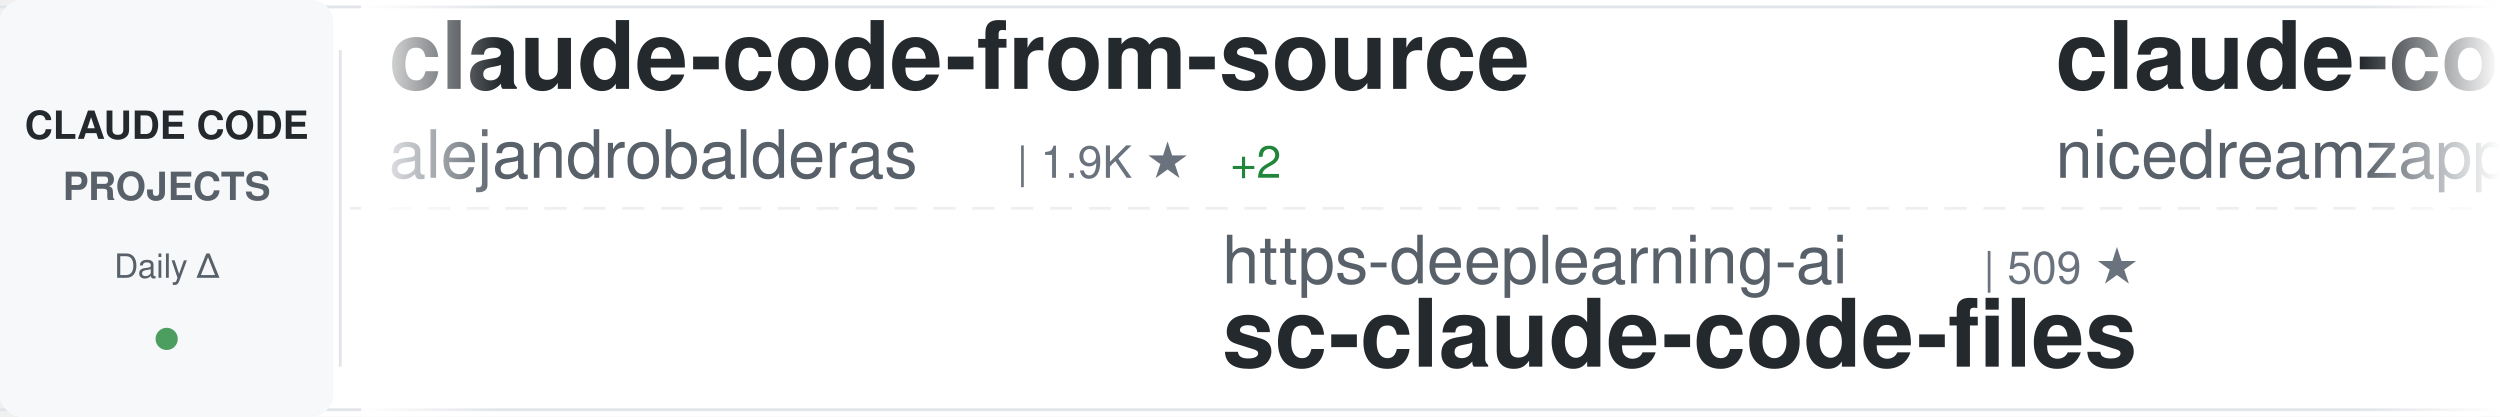
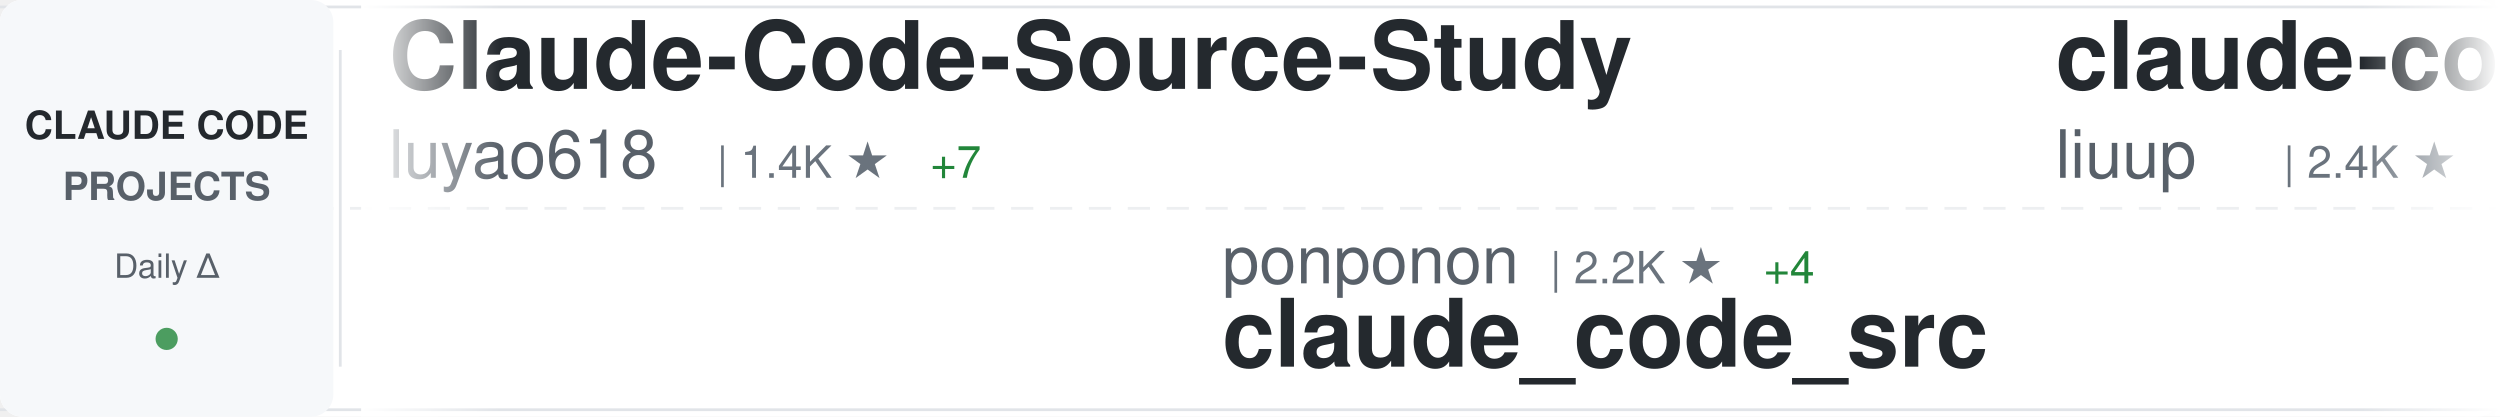
<svg xmlns="http://www.w3.org/2000/svg" width="900" height="150">
  <defs>
    <linearGradient id="awesomeLeftFade" x1="0%" y1="0%" x2="100%" y2="0%">
      <stop offset="0%" style="stop-color:#ffffff;stop-opacity:1" />
      <stop offset="100%" style="stop-color:#ffffff;stop-opacity:0" />
    </linearGradient>
    <linearGradient id="awesomeRightFade" x1="0%" y1="0%" x2="100%" y2="0%">
      <stop offset="0%" style="stop-color:#ffffff;stop-opacity:0" />
      <stop offset="100%" style="stop-color:#ffffff;stop-opacity:1" />
    </linearGradient>
  </defs>
  <rect width="900" height="150" fill="#ffffff" rx="8" />
  <rect x="0" y="2" width="900" height="1" fill="#e1e4e8" />
  <rect x="0" y="147" width="900" height="1" fill="#e1e4e8" />
  <line x1="0" y1="75" x2="900" y2="75" stroke="#e1e4e8" stroke-width="1" stroke-dasharray="8 6" opacity="0.6" />
  <rect x="0" y="0" width="120" height="150" fill="#f6f8fa" rx="8" />
  <text x="60" y="50" font-family="-apple-system, BlinkMacSystemFont, 'Segoe UI', Helvetica, Arial, sans-serif" font-size="14" font-weight="600" fill="#24292e" text-anchor="middle">CLAUDE CODE</text>
  <text x="60" y="72" font-family="-apple-system, BlinkMacSystemFont, 'Segoe UI', Helvetica, Arial, sans-serif" font-size="14" font-weight="600" fill="#586069" text-anchor="middle">PROJECTS</text>
  <text x="60" y="100" font-family="-apple-system, BlinkMacSystemFont, 'Segoe UI', Helvetica, Arial, sans-serif" font-size="12" font-weight="500" fill="#586069" text-anchor="middle">Daily Δ</text>
  <circle cx="60" cy="122" r="4" fill="#22863a" opacity="0.8" />
  <rect x="122" y="18" width="1" height="114" fill="#e1e4e8" />
  <clipPath id="awesomeTickerClip">
    <rect x="130" y="0" width="770" height="150" />
  </clipPath>
  <g clip-path="url(#awesomeTickerClip)">
    <g id="awesomeTickerItems">
      <animateTransform attributeName="transform" attributeType="XML" type="translate" from="0 0" to="-3000 0" dur="54s" repeatCount="indefinite" />
      <g transform="translate(0, 0)">
-         <text x="140" y="32" font-family="-apple-system, BlinkMacSystemFont, 'Segoe UI', Helvetica, Arial, sans-serif" font-size="34" font-weight="600" fill="#24292e">claude-code-from-source</text>
-         <text x="140" y="64" font-family="-apple-system, BlinkMacSystemFont, 'Segoe UI', Helvetica, Arial, sans-serif" font-size="24" font-weight="400" fill="#586069">alejandrobalderas</text>
-         <text x="366" y="64" font-family="-apple-system, BlinkMacSystemFont, 'Segoe UI', Helvetica, Arial, sans-serif" font-size="16" font-weight="500" fill="#6a737d">| 1.9K ★</text>
-         <text x="443" y="64" font-family="-apple-system, BlinkMacSystemFont, 'Segoe UI', Helvetica, Arial, sans-serif" font-size="16" font-weight="500" fill="#22863a"> +2</text>
+         <text x="140" y="32" font-family="-apple-system, BlinkMacSystemFont, 'Segoe UI', Helvetica, Arial, sans-serif" font-size="34" font-weight="600" fill="#24292e">Claude-Code-Source-Study</text>
+         <text x="140" y="64" font-family="-apple-system, BlinkMacSystemFont, 'Segoe UI', Helvetica, Arial, sans-serif" font-size="24" font-weight="400" fill="#586069">luyao618</text>
+         <text x="258" y="64" font-family="-apple-system, BlinkMacSystemFont, 'Segoe UI', Helvetica, Arial, sans-serif" font-size="16" font-weight="500" fill="#6a737d">| 1.4K ★</text>
+         <text x="335" y="64" font-family="-apple-system, BlinkMacSystemFont, 'Segoe UI', Helvetica, Arial, sans-serif" font-size="16" font-weight="500" fill="#22863a"> +7</text>
      </g>
      <g transform="translate(300, 0)">
-         <text x="140" y="102" font-family="-apple-system, BlinkMacSystemFont, 'Segoe UI', Helvetica, Arial, sans-serif" font-size="24" font-weight="400" fill="#586069">https-deeplearning-ai</text>
-         <text x="414" y="102" font-family="-apple-system, BlinkMacSystemFont, 'Segoe UI', Helvetica, Arial, sans-serif" font-size="16" font-weight="500" fill="#6a737d">| 509 ★</text>
-         <text x="140" y="132" font-family="-apple-system, BlinkMacSystemFont, 'Segoe UI', Helvetica, Arial, sans-serif" font-size="34" font-weight="600" fill="#24292e">sc-claude-code-files</text>
+         <text x="140" y="102" font-family="-apple-system, BlinkMacSystemFont, 'Segoe UI', Helvetica, Arial, sans-serif" font-size="24" font-weight="400" fill="#586069">ponponon</text>
+         <text x="258" y="102" font-family="-apple-system, BlinkMacSystemFont, 'Segoe UI', Helvetica, Arial, sans-serif" font-size="16" font-weight="500" fill="#6a737d">| 2.2K ★</text>
+         <text x="335" y="102" font-family="-apple-system, BlinkMacSystemFont, 'Segoe UI', Helvetica, Arial, sans-serif" font-size="16" font-weight="500" fill="#22863a"> +4</text>
+         <text x="140" y="132" font-family="-apple-system, BlinkMacSystemFont, 'Segoe UI', Helvetica, Arial, sans-serif" font-size="34" font-weight="600" fill="#24292e">claude_code_src</text>
      </g>
      <g transform="translate(600, 0)">
-         <text x="140" y="32" font-family="-apple-system, BlinkMacSystemFont, 'Segoe UI', Helvetica, Arial, sans-serif" font-size="34" font-weight="600" fill="#24292e">claude-code-local</text>
-         <text x="140" y="64" font-family="-apple-system, BlinkMacSystemFont, 'Segoe UI', Helvetica, Arial, sans-serif" font-size="24" font-weight="400" fill="#586069">nicedreamzapp</text>
-         <text x="318" y="64" font-family="-apple-system, BlinkMacSystemFont, 'Segoe UI', Helvetica, Arial, sans-serif" font-size="16" font-weight="500" fill="#6a737d">| 2.6K ★</text>
-         <text x="395" y="64" font-family="-apple-system, BlinkMacSystemFont, 'Segoe UI', Helvetica, Arial, sans-serif" font-size="16" font-weight="500" fill="#22863a"> +15</text>
+         <text x="140" y="32" font-family="-apple-system, BlinkMacSystemFont, 'Segoe UI', Helvetica, Arial, sans-serif" font-size="34" font-weight="600" fill="#24292e">claude-code-analysis</text>
+         <text x="140" y="64" font-family="-apple-system, BlinkMacSystemFont, 'Segoe UI', Helvetica, Arial, sans-serif" font-size="24" font-weight="400" fill="#586069">liuup</text>
+         <text x="222" y="64" font-family="-apple-system, BlinkMacSystemFont, 'Segoe UI', Helvetica, Arial, sans-serif" font-size="16" font-weight="500" fill="#6a737d">| 2.4K ★</text>
+         <text x="299" y="64" font-family="-apple-system, BlinkMacSystemFont, 'Segoe UI', Helvetica, Arial, sans-serif" font-size="16" font-weight="500" fill="#22863a"> +28</text>
      </g>
      <g transform="translate(900, 0)">
-         <text x="140" y="102" font-family="-apple-system, BlinkMacSystemFont, 'Segoe UI', Helvetica, Arial, sans-serif" font-size="24" font-weight="400" fill="#586069">huangserva</text>
-         <text x="282" y="102" font-family="-apple-system, BlinkMacSystemFont, 'Segoe UI', Helvetica, Arial, sans-serif" font-size="16" font-weight="500" fill="#6a737d">| 582 ★</text>
-         <text x="350" y="102" font-family="-apple-system, BlinkMacSystemFont, 'Segoe UI', Helvetica, Arial, sans-serif" font-size="16" font-weight="500" fill="#22863a"> +3</text>
-         <text x="140" y="132" font-family="-apple-system, BlinkMacSystemFont, 'Segoe UI', Helvetica, Arial, sans-serif" font-size="34" font-weight="600" fill="#24292e">claude-code-cli</text>
+         <text x="140" y="102" font-family="-apple-system, BlinkMacSystemFont, 'Segoe UI', Helvetica, Arial, sans-serif" font-size="24" font-weight="400" fill="#586069">777genius</text>
+         <text x="270" y="102" font-family="-apple-system, BlinkMacSystemFont, 'Segoe UI', Helvetica, Arial, sans-serif" font-size="16" font-weight="500" fill="#6a737d">| 911 ★</text>
+         <text x="140" y="132" font-family="-apple-system, BlinkMacSystemFont, 'Segoe UI', Helvetica, Arial, sans-serif" font-size="34" font-weight="600" fill="#24292e">claude-code-source-code</text>
      </g>
      <g transform="translate(1200, 0)">
-         <text x="140" y="32" font-family="-apple-system, BlinkMacSystemFont, 'Segoe UI', Helvetica, Arial, sans-serif" font-size="34" font-weight="600" fill="#24292e">claude-coder</text>
-         <text x="140" y="64" font-family="-apple-system, BlinkMacSystemFont, 'Segoe UI', Helvetica, Arial, sans-serif" font-size="24" font-weight="400" fill="#586069">kodu-ai</text>
-         <text x="246" y="64" font-family="-apple-system, BlinkMacSystemFont, 'Segoe UI', Helvetica, Arial, sans-serif" font-size="16" font-weight="500" fill="#6a737d">| 5.3K ★</text>
-       </g>
-       <g transform="translate(1500, 0)">
-         <text x="140" y="102" font-family="-apple-system, BlinkMacSystemFont, 'Segoe UI', Helvetica, Arial, sans-serif" font-size="24" font-weight="400" fill="#586069">hangsman</text>
-         <text x="258" y="102" font-family="-apple-system, BlinkMacSystemFont, 'Segoe UI', Helvetica, Arial, sans-serif" font-size="16" font-weight="500" fill="#6a737d">| 775 ★</text>
-         <text x="326" y="102" font-family="-apple-system, BlinkMacSystemFont, 'Segoe UI', Helvetica, Arial, sans-serif" font-size="16" font-weight="500" fill="#22863a"> +1</text>
-         <text x="140" y="132" font-family="-apple-system, BlinkMacSystemFont, 'Segoe UI', Helvetica, Arial, sans-serif" font-size="34" font-weight="600" fill="#24292e">claude-code-source</text>
-       </g>
-       <g transform="translate(1800, 0)">
        <text x="140" y="32" font-family="-apple-system, BlinkMacSystemFont, 'Segoe UI', Helvetica, Arial, sans-serif" font-size="34" font-weight="600" fill="#24292e">claude-code-infrastructu...</text>
        <text x="140" y="64" font-family="-apple-system, BlinkMacSystemFont, 'Segoe UI', Helvetica, Arial, sans-serif" font-size="24" font-weight="400" fill="#586069">diet103</text>
        <text x="246" y="64" font-family="-apple-system, BlinkMacSystemFont, 'Segoe UI', Helvetica, Arial, sans-serif" font-size="16" font-weight="500" fill="#6a737d">| 9.6K ★</text>
        <text x="323" y="64" font-family="-apple-system, BlinkMacSystemFont, 'Segoe UI', Helvetica, Arial, sans-serif" font-size="16" font-weight="500" fill="#22863a"> +4</text>
      </g>
+       <g transform="translate(1500, 0)">
+         <text x="140" y="102" font-family="-apple-system, BlinkMacSystemFont, 'Segoe UI', Helvetica, Arial, sans-serif" font-size="24" font-weight="400" fill="#586069">Windy3f3f3f3f</text>
+         <text x="318" y="102" font-family="-apple-system, BlinkMacSystemFont, 'Segoe UI', Helvetica, Arial, sans-serif" font-size="16" font-weight="500" fill="#6a737d">| 1.2K ★</text>
+         <text x="395" y="102" font-family="-apple-system, BlinkMacSystemFont, 'Segoe UI', Helvetica, Arial, sans-serif" font-size="16" font-weight="500" fill="#22863a"> +11</text>
+         <text x="140" y="132" font-family="-apple-system, BlinkMacSystemFont, 'Segoe UI', Helvetica, Arial, sans-serif" font-size="34" font-weight="600" fill="#24292e">claude-code-from-scratch</text>
+       </g>
+       <g transform="translate(1800, 0)">
+         <text x="140" y="32" font-family="-apple-system, BlinkMacSystemFont, 'Segoe UI', Helvetica, Arial, sans-serif" font-size="34" font-weight="600" fill="#24292e">agents</text>
+         <text x="140" y="64" font-family="-apple-system, BlinkMacSystemFont, 'Segoe UI', Helvetica, Arial, sans-serif" font-size="24" font-weight="400" fill="#586069">wshobson</text>
+         <text x="258" y="64" font-family="-apple-system, BlinkMacSystemFont, 'Segoe UI', Helvetica, Arial, sans-serif" font-size="16" font-weight="500" fill="#6a737d">| 35.3K ★</text>
+         <text x="344" y="64" font-family="-apple-system, BlinkMacSystemFont, 'Segoe UI', Helvetica, Arial, sans-serif" font-size="16" font-weight="500" fill="#22863a"> +50</text>
+       </g>
      <g transform="translate(2100, 0)">
-         <text x="140" y="102" font-family="-apple-system, BlinkMacSystemFont, 'Segoe UI', Helvetica, Arial, sans-serif" font-size="24" font-weight="400" fill="#586069">shareAI-lab</text>
-         <text x="294" y="102" font-family="-apple-system, BlinkMacSystemFont, 'Segoe UI', Helvetica, Arial, sans-serif" font-size="16" font-weight="500" fill="#6a737d">| 60.2K ★</text>
-         <text x="380" y="102" font-family="-apple-system, BlinkMacSystemFont, 'Segoe UI', Helvetica, Arial, sans-serif" font-size="16" font-weight="500" fill="#22863a"> +217</text>
-         <text x="140" y="132" font-family="-apple-system, BlinkMacSystemFont, 'Segoe UI', Helvetica, Arial, sans-serif" font-size="34" font-weight="600" fill="#24292e">learn-claude-code</text>
+         <text x="140" y="102" font-family="-apple-system, BlinkMacSystemFont, 'Segoe UI', Helvetica, Arial, sans-serif" font-size="24" font-weight="400" fill="#586069">OneRedOak</text>
+         <text x="270" y="102" font-family="-apple-system, BlinkMacSystemFont, 'Segoe UI', Helvetica, Arial, sans-serif" font-size="16" font-weight="500" fill="#6a737d">| 3.8K ★</text>
+         <text x="347" y="102" font-family="-apple-system, BlinkMacSystemFont, 'Segoe UI', Helvetica, Arial, sans-serif" font-size="16" font-weight="500" fill="#22863a"> +1</text>
+         <text x="140" y="132" font-family="-apple-system, BlinkMacSystemFont, 'Segoe UI', Helvetica, Arial, sans-serif" font-size="34" font-weight="600" fill="#24292e">claude-code-workflows</text>
      </g>
      <g transform="translate(2400, 0)">
+         <text x="140" y="32" font-family="-apple-system, BlinkMacSystemFont, 'Segoe UI', Helvetica, Arial, sans-serif" font-size="34" font-weight="600" fill="#24292e">Auto-claude-code-researc...</text>
+         <text x="140" y="64" font-family="-apple-system, BlinkMacSystemFont, 'Segoe UI', Helvetica, Arial, sans-serif" font-size="24" font-weight="400" fill="#586069">wanshuiyin</text>
+         <text x="282" y="64" font-family="-apple-system, BlinkMacSystemFont, 'Segoe UI', Helvetica, Arial, sans-serif" font-size="16" font-weight="500" fill="#6a737d">| 9.2K ★</text>
+         <text x="359" y="64" font-family="-apple-system, BlinkMacSystemFont, 'Segoe UI', Helvetica, Arial, sans-serif" font-size="16" font-weight="500" fill="#22863a"> +221</text>
+       </g>
+       <g transform="translate(2700, 0)">
+         <text x="140" y="102" font-family="-apple-system, BlinkMacSystemFont, 'Segoe UI', Helvetica, Arial, sans-serif" font-size="24" font-weight="400" fill="#586069">pedrohcgs</text>
+         <text x="270" y="102" font-family="-apple-system, BlinkMacSystemFont, 'Segoe UI', Helvetica, Arial, sans-serif" font-size="16" font-weight="500" fill="#6a737d">| 1.1K ★</text>
+         <text x="347" y="102" font-family="-apple-system, BlinkMacSystemFont, 'Segoe UI', Helvetica, Arial, sans-serif" font-size="16" font-weight="500" fill="#22863a"> +4</text>
+         <text x="140" y="132" font-family="-apple-system, BlinkMacSystemFont, 'Segoe UI', Helvetica, Arial, sans-serif" font-size="34" font-weight="600" fill="#24292e">claude-code-my-workflow</text>
+       </g>
+       <g transform="translate(3000, 0)">
+         <text x="140" y="32" font-family="-apple-system, BlinkMacSystemFont, 'Segoe UI', Helvetica, Arial, sans-serif" font-size="34" font-weight="600" fill="#24292e">Claude-Code-Source-Study</text>
+         <text x="140" y="64" font-family="-apple-system, BlinkMacSystemFont, 'Segoe UI', Helvetica, Arial, sans-serif" font-size="24" font-weight="400" fill="#586069">luyao618</text>
+         <text x="258" y="64" font-family="-apple-system, BlinkMacSystemFont, 'Segoe UI', Helvetica, Arial, sans-serif" font-size="16" font-weight="500" fill="#6a737d">| 1.4K ★</text>
+         <text x="335" y="64" font-family="-apple-system, BlinkMacSystemFont, 'Segoe UI', Helvetica, Arial, sans-serif" font-size="16" font-weight="500" fill="#22863a"> +7</text>
+       </g>
+       <g transform="translate(3300, 0)">
+         <text x="140" y="102" font-family="-apple-system, BlinkMacSystemFont, 'Segoe UI', Helvetica, Arial, sans-serif" font-size="24" font-weight="400" fill="#586069">ponponon</text>
+         <text x="258" y="102" font-family="-apple-system, BlinkMacSystemFont, 'Segoe UI', Helvetica, Arial, sans-serif" font-size="16" font-weight="500" fill="#6a737d">| 2.2K ★</text>
+         <text x="335" y="102" font-family="-apple-system, BlinkMacSystemFont, 'Segoe UI', Helvetica, Arial, sans-serif" font-size="16" font-weight="500" fill="#22863a"> +4</text>
+         <text x="140" y="132" font-family="-apple-system, BlinkMacSystemFont, 'Segoe UI', Helvetica, Arial, sans-serif" font-size="34" font-weight="600" fill="#24292e">claude_code_src</text>
+       </g>
+       <g transform="translate(3600, 0)">
        <text x="140" y="32" font-family="-apple-system, BlinkMacSystemFont, 'Segoe UI', Helvetica, Arial, sans-serif" font-size="34" font-weight="600" fill="#24292e">claude-code-analysis</text>
        <text x="140" y="64" font-family="-apple-system, BlinkMacSystemFont, 'Segoe UI', Helvetica, Arial, sans-serif" font-size="24" font-weight="400" fill="#586069">liuup</text>
        <text x="222" y="64" font-family="-apple-system, BlinkMacSystemFont, 'Segoe UI', Helvetica, Arial, sans-serif" font-size="16" font-weight="500" fill="#6a737d">| 2.4K ★</text>
        <text x="299" y="64" font-family="-apple-system, BlinkMacSystemFont, 'Segoe UI', Helvetica, Arial, sans-serif" font-size="16" font-weight="500" fill="#22863a"> +28</text>
      </g>
-       <g transform="translate(2700, 0)">
-         <text x="140" y="102" font-family="-apple-system, BlinkMacSystemFont, 'Segoe UI', Helvetica, Arial, sans-serif" font-size="24" font-weight="400" fill="#586069">AprilNEA</text>
-         <text x="258" y="102" font-family="-apple-system, BlinkMacSystemFont, 'Segoe UI', Helvetica, Arial, sans-serif" font-size="16" font-weight="500" fill="#6a737d">| 377 ★</text>
-         <text x="326" y="102" font-family="-apple-system, BlinkMacSystemFont, 'Segoe UI', Helvetica, Arial, sans-serif" font-size="16" font-weight="500" fill="#22863a"> +1</text>
-         <text x="140" y="132" font-family="-apple-system, BlinkMacSystemFont, 'Segoe UI', Helvetica, Arial, sans-serif" font-size="34" font-weight="600" fill="#24292e">claude-code-source</text>
-       </g>
-       <g transform="translate(3000, 0)">
-         <text x="140" y="32" font-family="-apple-system, BlinkMacSystemFont, 'Segoe UI', Helvetica, Arial, sans-serif" font-size="34" font-weight="600" fill="#24292e">claude-code-from-source</text>
-         <text x="140" y="64" font-family="-apple-system, BlinkMacSystemFont, 'Segoe UI', Helvetica, Arial, sans-serif" font-size="24" font-weight="400" fill="#586069">alejandrobalderas</text>
-         <text x="366" y="64" font-family="-apple-system, BlinkMacSystemFont, 'Segoe UI', Helvetica, Arial, sans-serif" font-size="16" font-weight="500" fill="#6a737d">| 1.9K ★</text>
-         <text x="443" y="64" font-family="-apple-system, BlinkMacSystemFont, 'Segoe UI', Helvetica, Arial, sans-serif" font-size="16" font-weight="500" fill="#22863a"> +2</text>
-       </g>
-       <g transform="translate(3300, 0)">
-         <text x="140" y="102" font-family="-apple-system, BlinkMacSystemFont, 'Segoe UI', Helvetica, Arial, sans-serif" font-size="24" font-weight="400" fill="#586069">https-deeplearning-ai</text>
-         <text x="414" y="102" font-family="-apple-system, BlinkMacSystemFont, 'Segoe UI', Helvetica, Arial, sans-serif" font-size="16" font-weight="500" fill="#6a737d">| 509 ★</text>
-         <text x="140" y="132" font-family="-apple-system, BlinkMacSystemFont, 'Segoe UI', Helvetica, Arial, sans-serif" font-size="34" font-weight="600" fill="#24292e">sc-claude-code-files</text>
-       </g>
-       <g transform="translate(3600, 0)">
-         <text x="140" y="32" font-family="-apple-system, BlinkMacSystemFont, 'Segoe UI', Helvetica, Arial, sans-serif" font-size="34" font-weight="600" fill="#24292e">claude-code-local</text>
-         <text x="140" y="64" font-family="-apple-system, BlinkMacSystemFont, 'Segoe UI', Helvetica, Arial, sans-serif" font-size="24" font-weight="400" fill="#586069">nicedreamzapp</text>
-         <text x="318" y="64" font-family="-apple-system, BlinkMacSystemFont, 'Segoe UI', Helvetica, Arial, sans-serif" font-size="16" font-weight="500" fill="#6a737d">| 2.6K ★</text>
-         <text x="395" y="64" font-family="-apple-system, BlinkMacSystemFont, 'Segoe UI', Helvetica, Arial, sans-serif" font-size="16" font-weight="500" fill="#22863a"> +15</text>
-       </g>
      <g transform="translate(3900, 0)">
-         <text x="140" y="102" font-family="-apple-system, BlinkMacSystemFont, 'Segoe UI', Helvetica, Arial, sans-serif" font-size="24" font-weight="400" fill="#586069">huangserva</text>
-         <text x="282" y="102" font-family="-apple-system, BlinkMacSystemFont, 'Segoe UI', Helvetica, Arial, sans-serif" font-size="16" font-weight="500" fill="#6a737d">| 582 ★</text>
-         <text x="350" y="102" font-family="-apple-system, BlinkMacSystemFont, 'Segoe UI', Helvetica, Arial, sans-serif" font-size="16" font-weight="500" fill="#22863a"> +3</text>
-         <text x="140" y="132" font-family="-apple-system, BlinkMacSystemFont, 'Segoe UI', Helvetica, Arial, sans-serif" font-size="34" font-weight="600" fill="#24292e">claude-code-cli</text>
+         <text x="140" y="102" font-family="-apple-system, BlinkMacSystemFont, 'Segoe UI', Helvetica, Arial, sans-serif" font-size="24" font-weight="400" fill="#586069">777genius</text>
+         <text x="270" y="102" font-family="-apple-system, BlinkMacSystemFont, 'Segoe UI', Helvetica, Arial, sans-serif" font-size="16" font-weight="500" fill="#6a737d">| 911 ★</text>
+         <text x="140" y="132" font-family="-apple-system, BlinkMacSystemFont, 'Segoe UI', Helvetica, Arial, sans-serif" font-size="34" font-weight="600" fill="#24292e">claude-code-source-code</text>
      </g>
    </g>
  </g>
  <rect x="130" y="0" width="50" height="150" fill="url(#awesomeLeftFade)" />
  <rect x="850" y="0" width="50" height="150" fill="url(#awesomeRightFade)" />
</svg>
